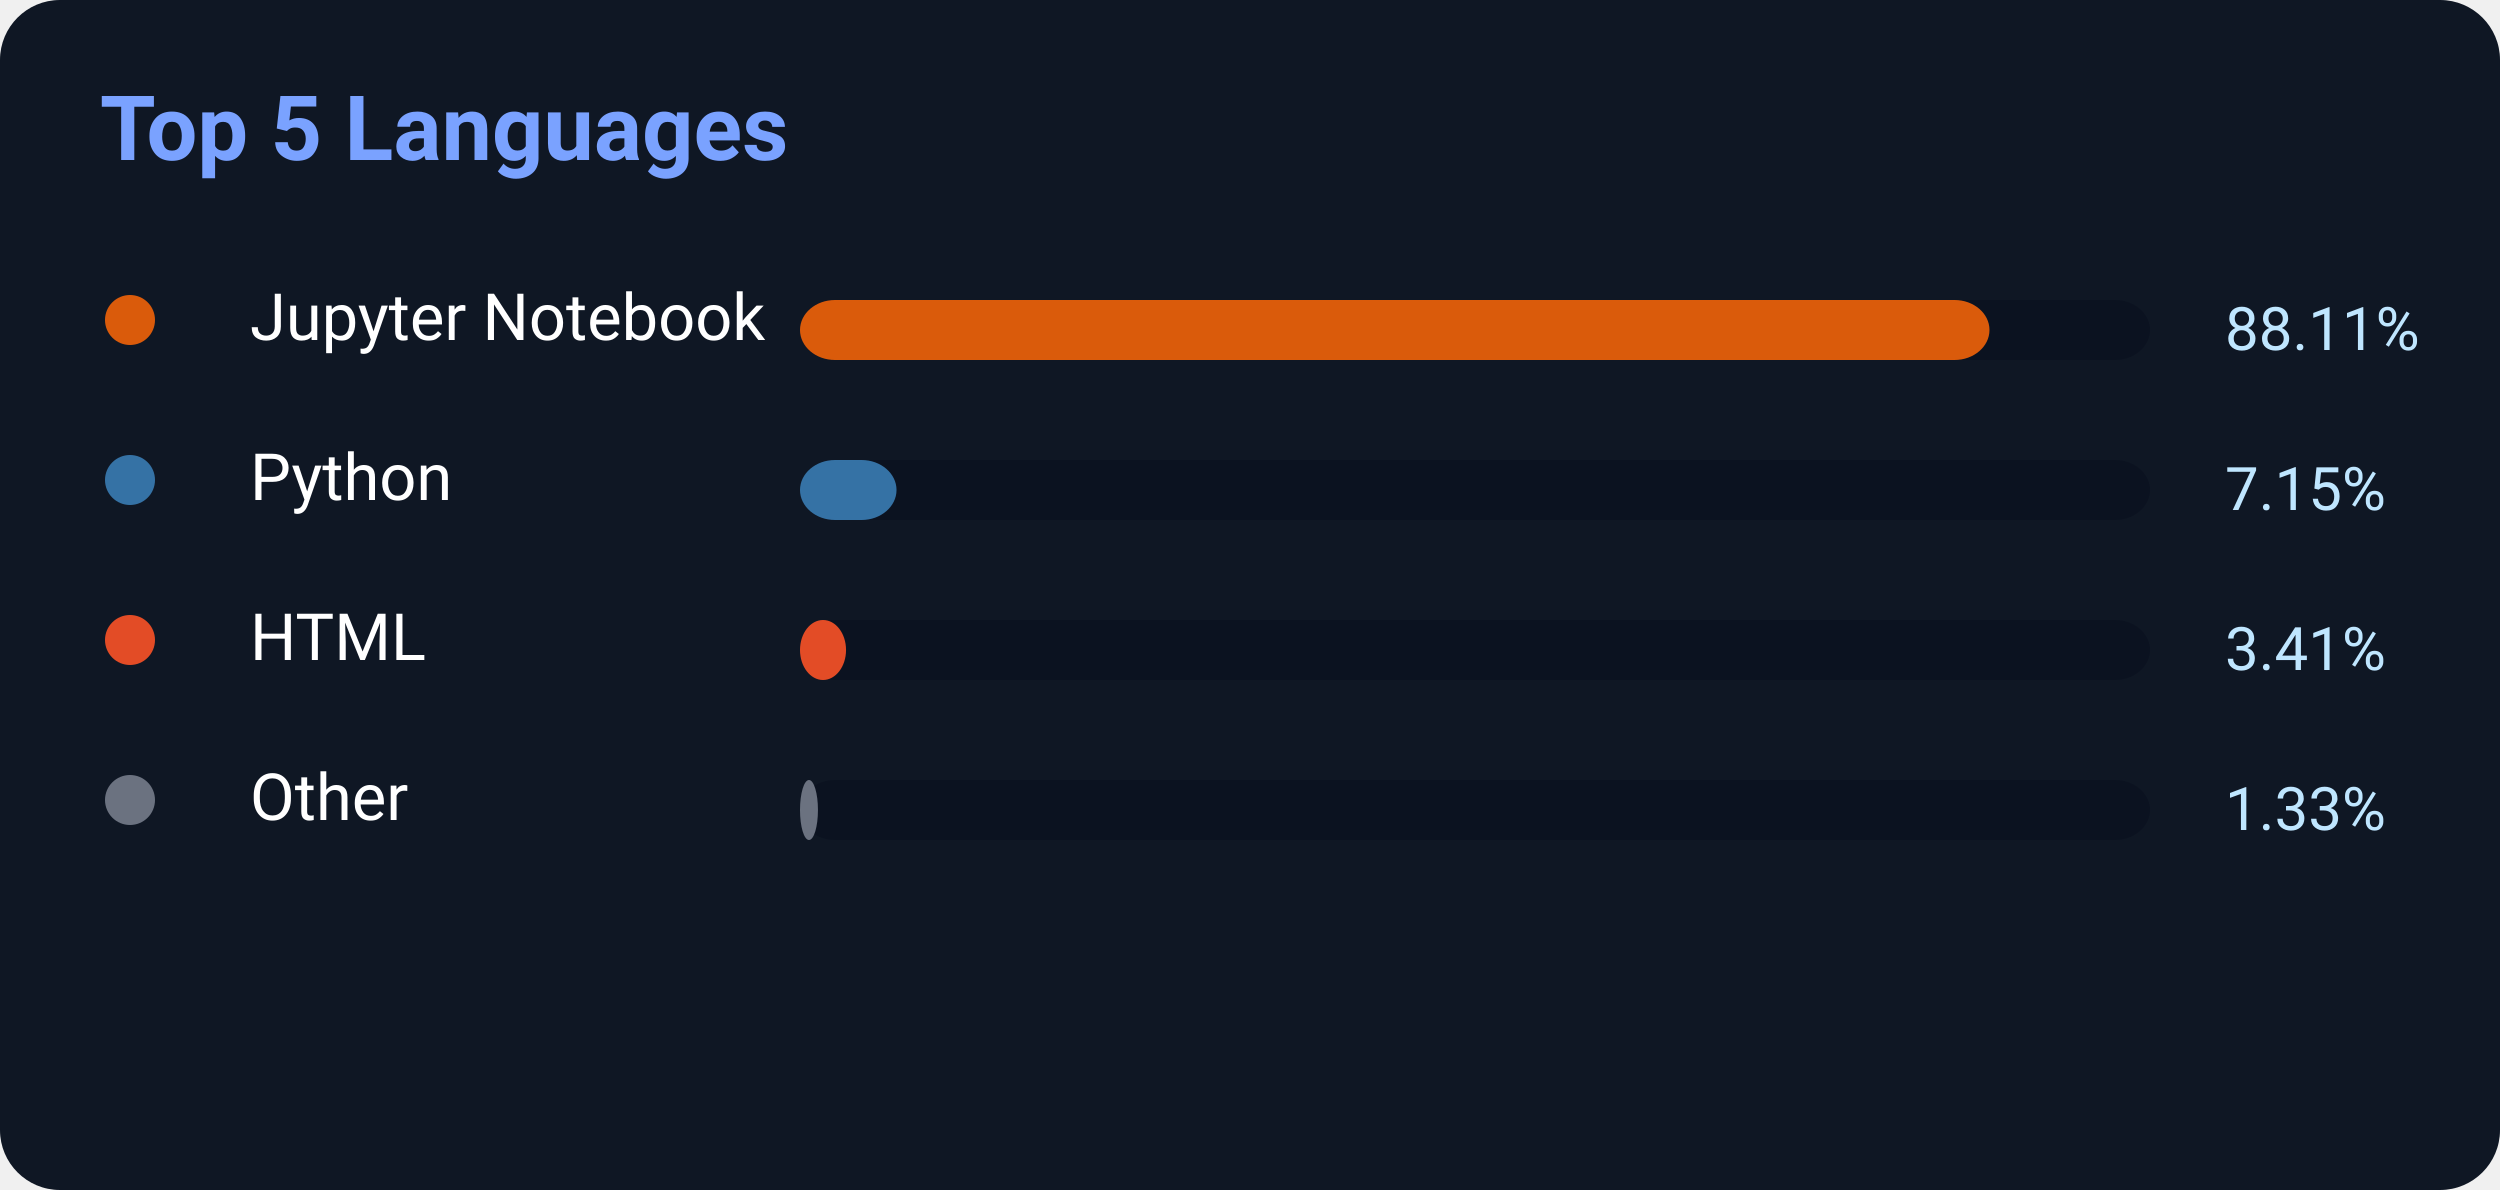
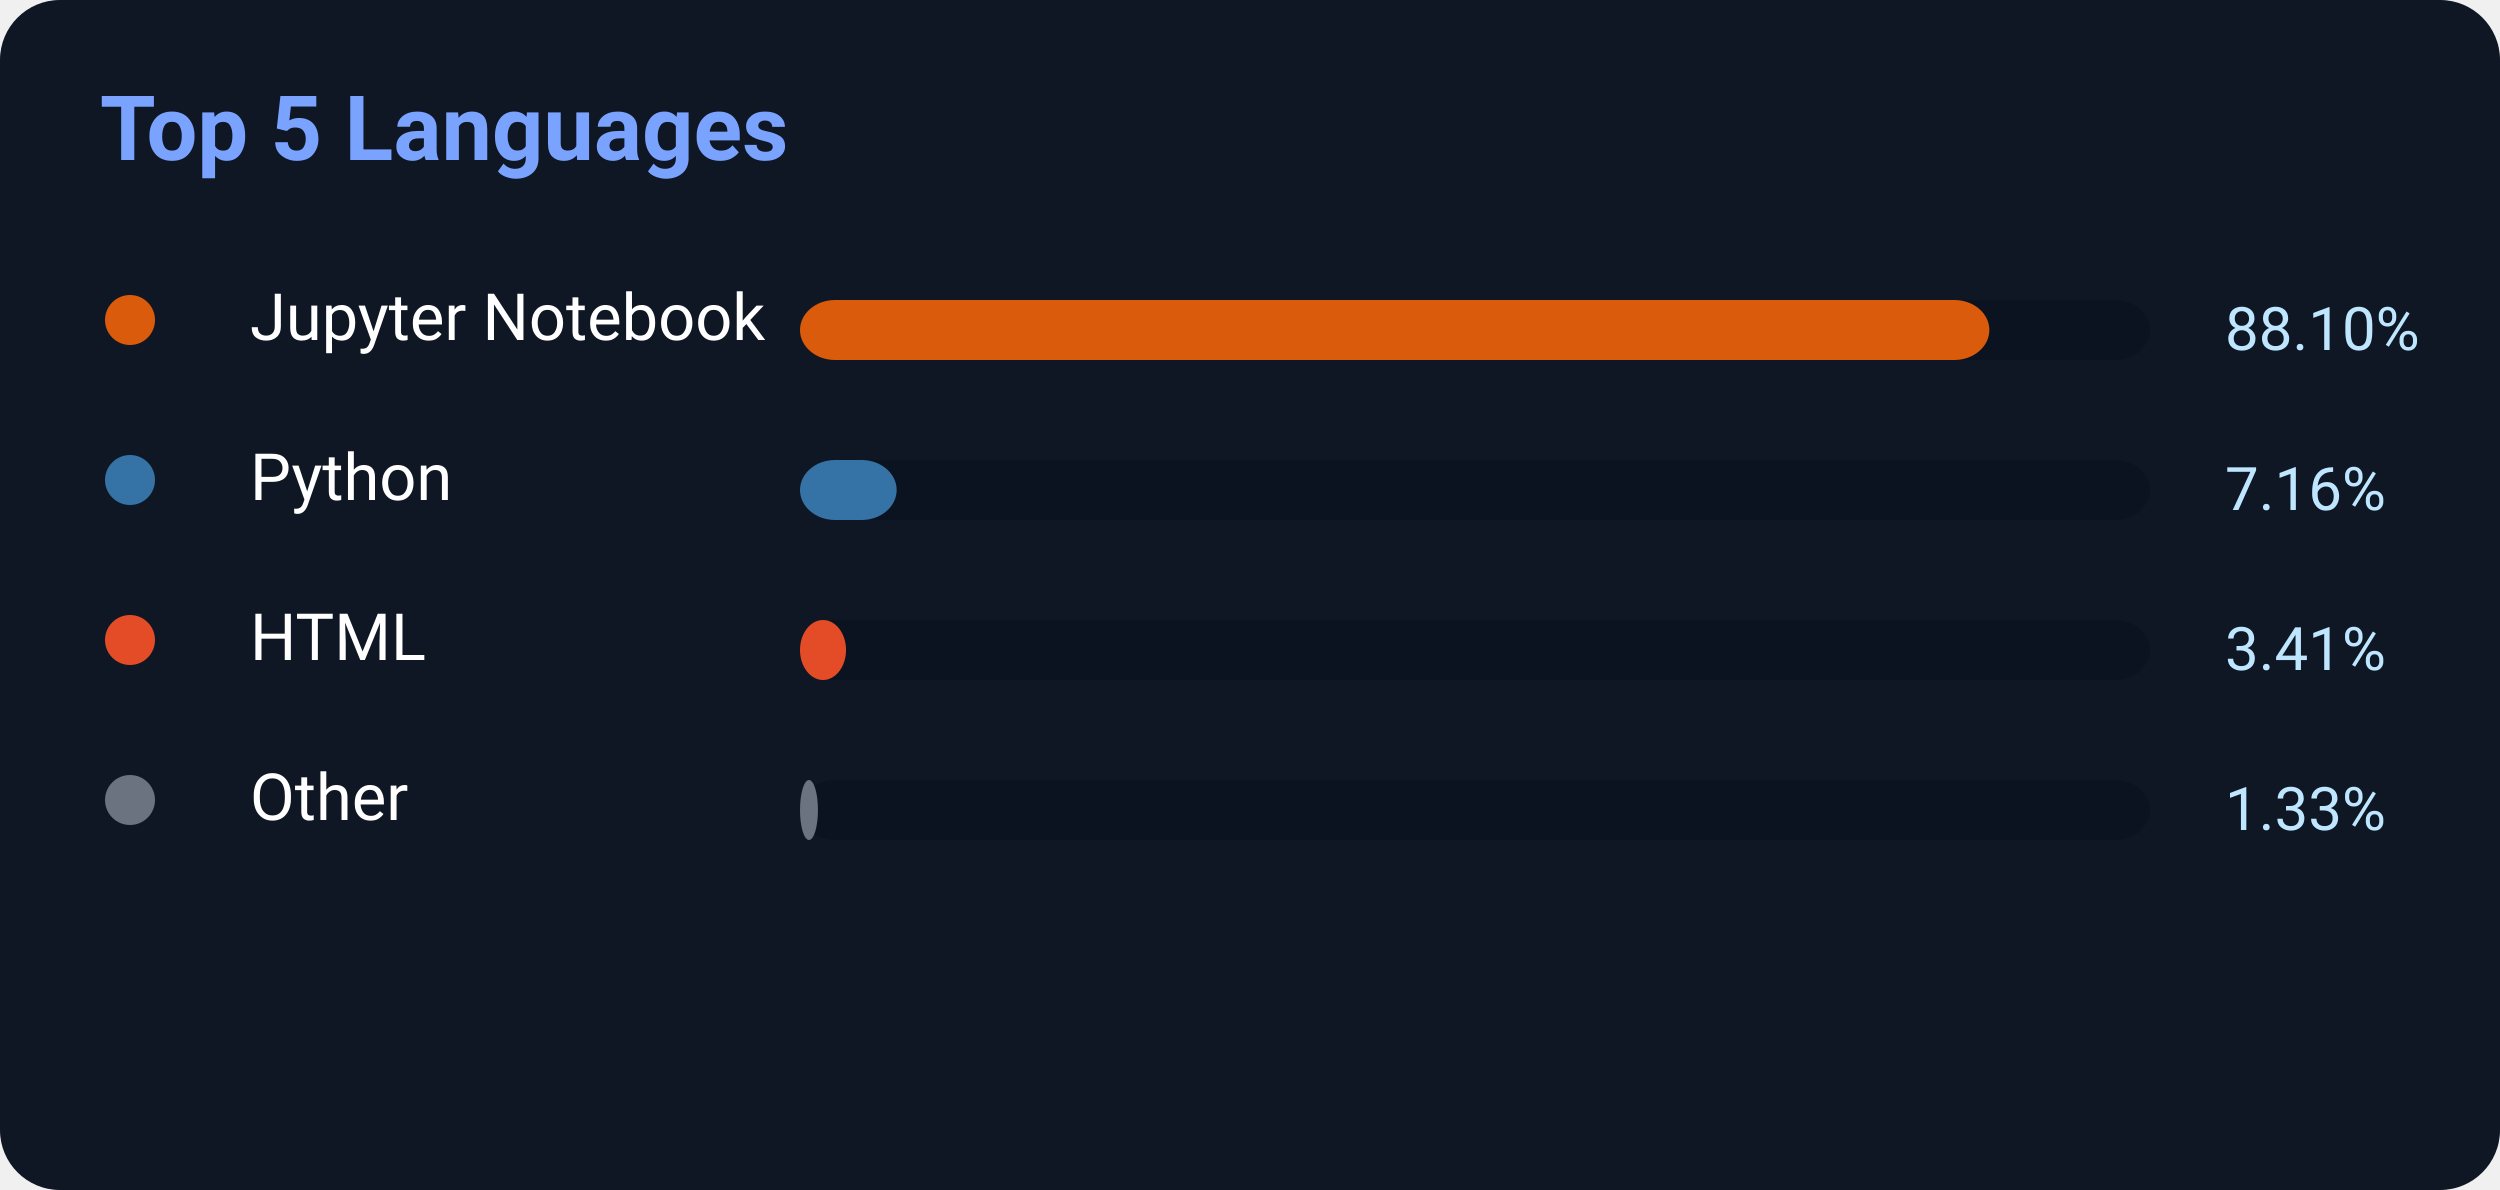
<svg xmlns="http://www.w3.org/2000/svg" width="500" height="238">
  <rect width="500" height="238" rx="12" fill="#0f1724" />
  <text x="20" y="32" fill="#7aa2ff" font-size="18" font-weight="700" font-family="Segoe UI,Roboto,Helvetica,Arial">
    Top 5 Languages
</text>
  <circle cx="26" cy="64" r="5" fill="#DA5B0B" />
  <text x="50" y="68" fill="white" font-size="13" font-family="Segoe UI,Roboto,Helvetica,Arial">Jupyter Notebook</text>
  <rect x="160" y="60" width="270" height="12" rx="7" fill="#0b1220" />
-   <rect x="160" y="60" width="237.897" height="12" rx="7" fill="#DA5B0B" />
-   <text x="445" y="70" fill="#bfe6ff" font-size="12" font-family="Segoe UI,Roboto,Helvetica,Arial">88.11%</text>
+   <rect x="160" y="60" width="237.87" height="12" rx="7" fill="#DA5B0B" />
+   <text x="445" y="70" fill="#bfe6ff" font-size="12" font-family="Segoe UI,Roboto,Helvetica,Arial">88.10%</text>
  <circle cx="26" cy="96" r="5" fill="#3572A5" />
  <text x="50" y="100" fill="white" font-size="13" font-family="Segoe UI,Roboto,Helvetica,Arial">Python</text>
  <rect x="160" y="92" width="270" height="12" rx="7" fill="#0b1220" />
-   <rect x="160" y="92" width="19.305" height="12" rx="7" fill="#3572A5" />
-   <text x="445" y="102" fill="#bfe6ff" font-size="12" font-family="Segoe UI,Roboto,Helvetica,Arial">7.15%</text>
+   <rect x="160" y="92" width="19.332" height="12" rx="7" fill="#3572A5" />
+   <text x="445" y="102" fill="#bfe6ff" font-size="12" font-family="Segoe UI,Roboto,Helvetica,Arial">7.16%</text>
  <circle cx="26" cy="128" r="5" fill="#E34C26" />
  <text x="50" y="132" fill="white" font-size="13" font-family="Segoe UI,Roboto,Helvetica,Arial">HTML</text>
  <rect x="160" y="124" width="270" height="12" rx="7" fill="#0b1220" />
  <rect x="160" y="124" width="9.207" height="12" rx="7" fill="#E34C26" />
  <text x="445" y="134" fill="#bfe6ff" font-size="12" font-family="Segoe UI,Roboto,Helvetica,Arial">3.41%</text>
  <circle cx="26" cy="160" r="5" fill="#6b7280" />
  <text x="50" y="164" fill="white" font-size="13" font-family="Segoe UI,Roboto,Helvetica,Arial">Other</text>
  <rect x="160" y="156" width="270" height="12" rx="7" fill="#0b1220" />
  <rect x="160" y="156" width="3.591" height="12" rx="7" fill="#6b7280" />
  <text x="445" y="166" fill="#bfe6ff" font-size="12" font-family="Segoe UI,Roboto,Helvetica,Arial">1.33%</text>
</svg>
